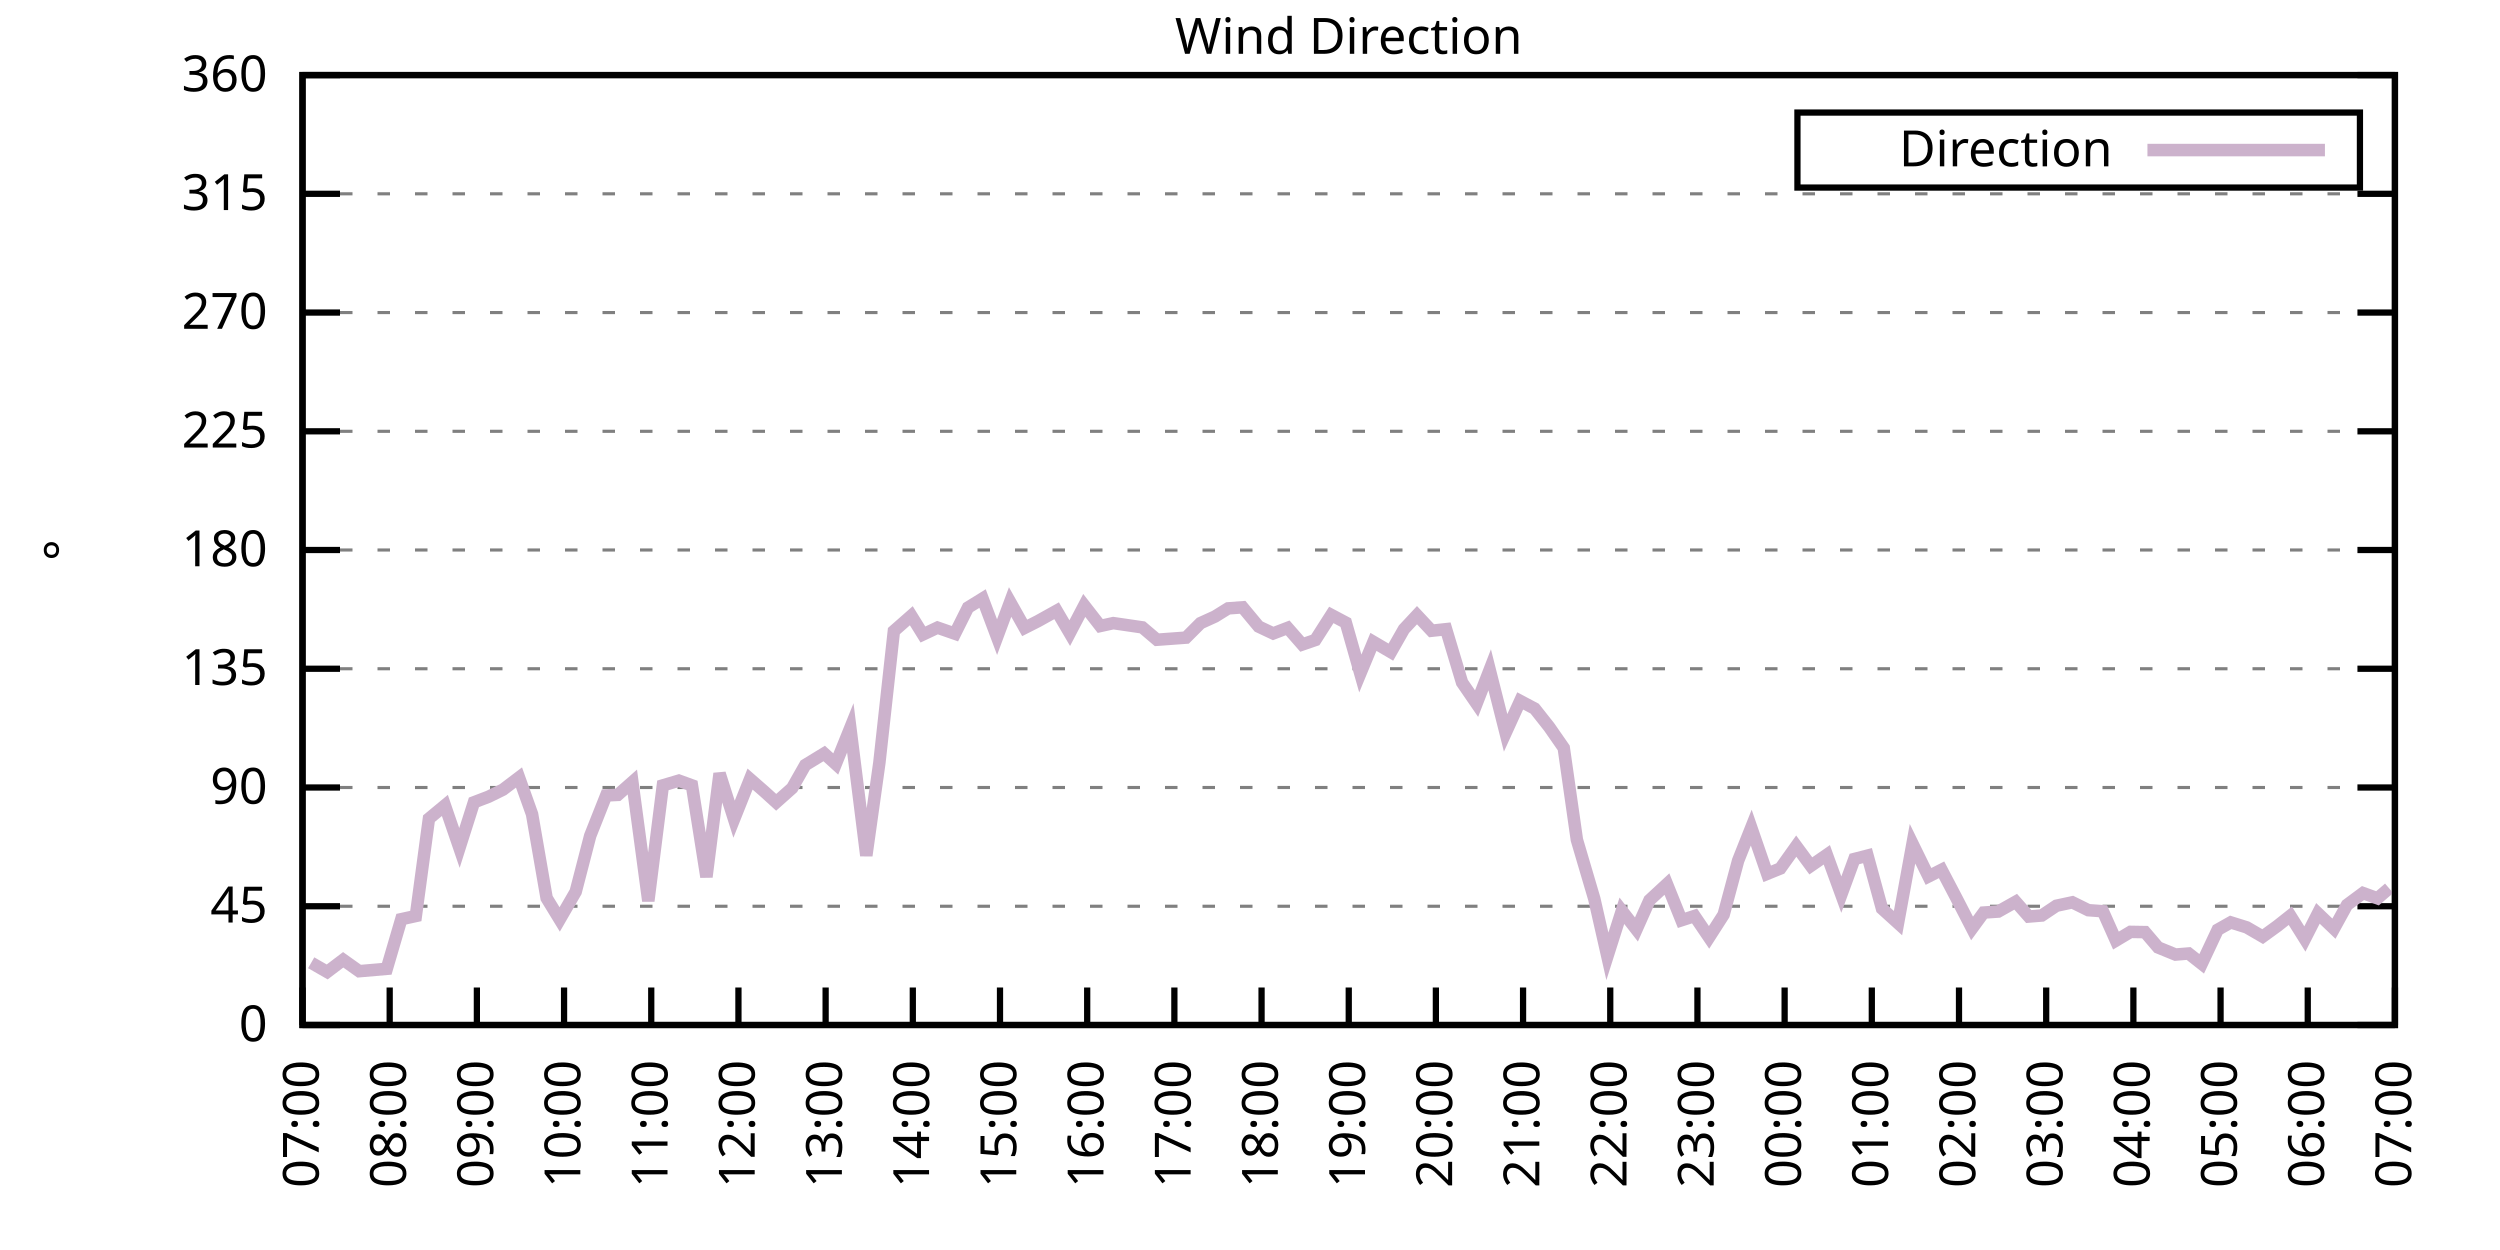
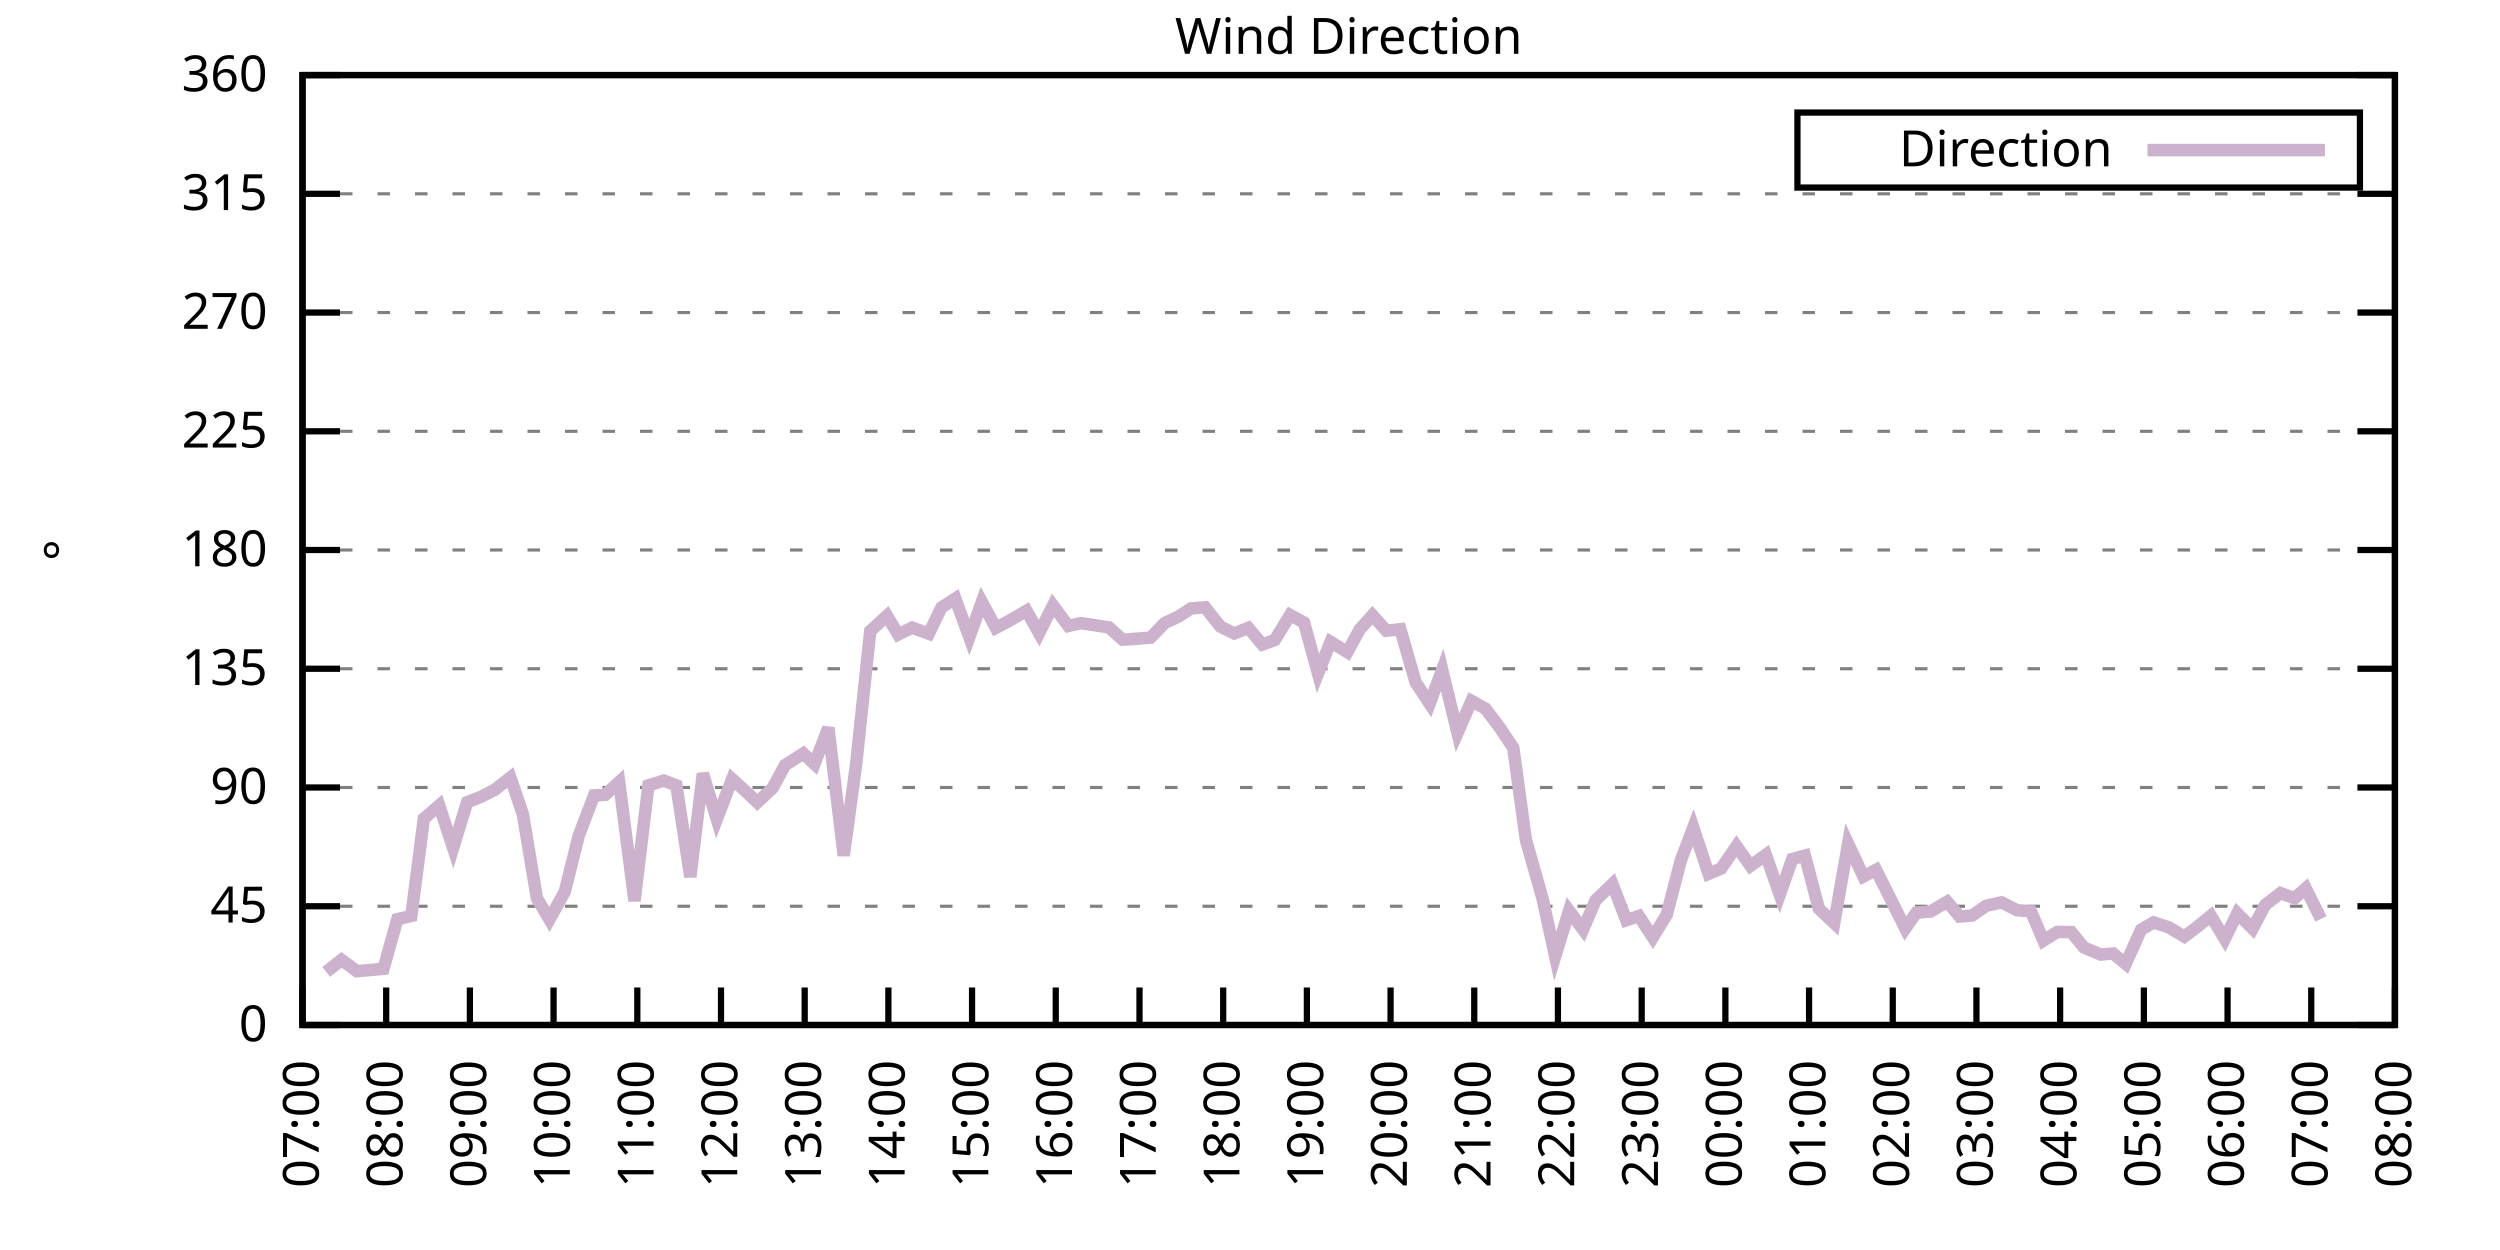
<svg xmlns="http://www.w3.org/2000/svg" xmlns:xlink="http://www.w3.org/1999/xlink" width="400" height="200" viewBox="0 0 400 200">
  <g id="gnuplot_canvas">
    <rect x="0" y="0" width="400" height="200" fill="none" />
    <defs>
      <circle id="gpDot" r="0.5" stroke-width="0.5" stroke="currentColor" />
      <path id="gpPt0" stroke-width="0.333" stroke="currentColor" d="M-1,0 h2 M0,-1 v2" />
      <path id="gpPt1" stroke-width="0.333" stroke="currentColor" d="M-1,-1 L1,1 M1,-1 L-1,1" />
      <path id="gpPt2" stroke-width="0.333" stroke="currentColor" d="M-1,0 L1,0 M0,-1 L0,1 M-1,-1 L1,1 M-1,1 L1,-1" />
      <rect id="gpPt3" stroke-width="0.333" stroke="currentColor" x="-1" y="-1" width="2" height="2" />
      <rect id="gpPt4" stroke-width="0.333" stroke="currentColor" fill="currentColor" x="-1" y="-1" width="2" height="2" />
      <circle id="gpPt5" stroke-width="0.333" stroke="currentColor" cx="0" cy="0" r="1" />
      <use xlink:href="#gpPt5" id="gpPt6" fill="currentColor" stroke="none" />
      <path id="gpPt7" stroke-width="0.333" stroke="currentColor" d="M0,-1.33 L-1.33,0.67 L1.33,0.67 z" />
      <use xlink:href="#gpPt7" id="gpPt8" fill="currentColor" stroke="none" />
      <use xlink:href="#gpPt7" id="gpPt9" stroke="currentColor" transform="rotate(180)" />
      <use xlink:href="#gpPt9" id="gpPt10" fill="currentColor" stroke="none" />
      <use xlink:href="#gpPt3" id="gpPt11" stroke="currentColor" transform="rotate(45)" />
      <use xlink:href="#gpPt11" id="gpPt12" fill="currentColor" stroke="none" />
      <path id="gpPt13" stroke-width="0.333" stroke="currentColor" d="M0,1.330 L1.265,0.411 L0.782,-1.067 L-0.782,-1.076 L-1.265,0.411 z" />
      <use xlink:href="#gpPt13" id="gpPt14" fill="currentColor" stroke="none" />
      <filter id="textbox" filterUnits="objectBoundingBox" x="0" y="0" height="1" width="1">
        <feFlood flood-color="white" flood-opacity="1" result="bgnd" />
        <feComposite in="SourceGraphic" in2="bgnd" operator="atop" />
      </filter>
      <filter id="greybox" filterUnits="objectBoundingBox" x="0" y="0" height="1" width="1">
        <feFlood flood-color="lightgrey" flood-opacity="1" result="grey" />
        <feComposite in="SourceGraphic" in2="grey" operator="atop" />
      </filter>
    </defs>
    <g fill="none" color="white" stroke="currentColor" stroke-width="1.00" stroke-linecap="butt" stroke-linejoin="miter">
</g>
    <g fill="none" color="black" stroke="currentColor" stroke-width="1.00" stroke-linecap="butt" stroke-linejoin="miter">
      <g stroke="none" shape-rendering="crispEdges">
        <polygon fill="rgb(255, 255, 255)" points="48.40,164.00 383.18,164.00 383.18,12.02 48.40,12.02 " />
      </g>
    </g>
    <g fill="none" color="black" stroke="currentColor" stroke-width="1.00" stroke-linecap="butt" stroke-linejoin="miter">
</g>
    <g fill="none" color="black" stroke="black" stroke-width="0.50" stroke-linecap="butt" stroke-linejoin="miter">
</g>
    <g fill="none" color="gray" stroke="currentColor" stroke-width="0.50" stroke-linecap="butt" stroke-linejoin="miter">
      <path stroke="gray" stroke-dasharray="2,4" class="gridline" d="M48.40,164.00 L383.19,164.00  " />
    </g>
    <g fill="none" color="gray" stroke="gray" stroke-width="1.00" stroke-linecap="butt" stroke-linejoin="miter">
</g>
    <g fill="none" color="black" stroke="currentColor" stroke-width="1.00" stroke-linecap="butt" stroke-linejoin="miter">
      <path stroke="black" d="M48.40,164.00 L54.40,164.00 M383.19,164.00 L377.19,164.00  " />
      <g transform="translate(42.80,166.60)" stroke="none" fill="black" font-family="Sans" font-size="8.00" text-anchor="end">
        <text>
          <tspan font-family="Sans"> 0</tspan>
        </text>
      </g>
    </g>
    <g fill="none" color="black" stroke="currentColor" stroke-width="1.00" stroke-linecap="butt" stroke-linejoin="miter">
</g>
    <g fill="none" color="black" stroke="black" stroke-width="0.50" stroke-linecap="butt" stroke-linejoin="miter">
</g>
    <g fill="none" color="gray" stroke="currentColor" stroke-width="0.50" stroke-linecap="butt" stroke-linejoin="miter">
      <path stroke="gray" stroke-dasharray="2,4" class="gridline" d="M48.40,145.00 L383.19,145.00  " />
    </g>
    <g fill="none" color="gray" stroke="gray" stroke-width="1.00" stroke-linecap="butt" stroke-linejoin="miter">
</g>
    <g fill="none" color="black" stroke="currentColor" stroke-width="1.00" stroke-linecap="butt" stroke-linejoin="miter">
      <path stroke="black" d="M48.40,145.00 L54.40,145.00 M383.19,145.00 L377.19,145.00  " />
      <g transform="translate(42.80,147.60)" stroke="none" fill="black" font-family="Sans" font-size="8.00" text-anchor="end">
        <text>
          <tspan font-family="Sans"> 45</tspan>
        </text>
      </g>
    </g>
    <g fill="none" color="black" stroke="currentColor" stroke-width="1.00" stroke-linecap="butt" stroke-linejoin="miter">
</g>
    <g fill="none" color="black" stroke="black" stroke-width="0.50" stroke-linecap="butt" stroke-linejoin="miter">
</g>
    <g fill="none" color="gray" stroke="currentColor" stroke-width="0.50" stroke-linecap="butt" stroke-linejoin="miter">
      <path stroke="gray" stroke-dasharray="2,4" class="gridline" d="M48.40,126.00 L383.19,126.00  " />
    </g>
    <g fill="none" color="gray" stroke="gray" stroke-width="1.00" stroke-linecap="butt" stroke-linejoin="miter">
</g>
    <g fill="none" color="black" stroke="currentColor" stroke-width="1.00" stroke-linecap="butt" stroke-linejoin="miter">
      <path stroke="black" d="M48.40,126.00 L54.40,126.00 M383.19,126.00 L377.19,126.00  " />
      <g transform="translate(42.80,128.60)" stroke="none" fill="black" font-family="Sans" font-size="8.00" text-anchor="end">
        <text>
          <tspan font-family="Sans"> 90</tspan>
        </text>
      </g>
    </g>
    <g fill="none" color="black" stroke="currentColor" stroke-width="1.00" stroke-linecap="butt" stroke-linejoin="miter">
</g>
    <g fill="none" color="black" stroke="black" stroke-width="0.50" stroke-linecap="butt" stroke-linejoin="miter">
</g>
    <g fill="none" color="gray" stroke="currentColor" stroke-width="0.50" stroke-linecap="butt" stroke-linejoin="miter">
      <path stroke="gray" stroke-dasharray="2,4" class="gridline" d="M48.40,107.00 L383.19,107.00  " />
    </g>
    <g fill="none" color="gray" stroke="gray" stroke-width="1.00" stroke-linecap="butt" stroke-linejoin="miter">
</g>
    <g fill="none" color="black" stroke="currentColor" stroke-width="1.00" stroke-linecap="butt" stroke-linejoin="miter">
      <path stroke="black" d="M48.40,107.00 L54.40,107.00 M383.19,107.00 L377.19,107.00  " />
      <g transform="translate(42.80,109.60)" stroke="none" fill="black" font-family="Sans" font-size="8.00" text-anchor="end">
        <text>
          <tspan font-family="Sans"> 135</tspan>
        </text>
      </g>
    </g>
    <g fill="none" color="black" stroke="currentColor" stroke-width="1.00" stroke-linecap="butt" stroke-linejoin="miter">
</g>
    <g fill="none" color="black" stroke="black" stroke-width="0.50" stroke-linecap="butt" stroke-linejoin="miter">
</g>
    <g fill="none" color="gray" stroke="currentColor" stroke-width="0.50" stroke-linecap="butt" stroke-linejoin="miter">
      <path stroke="gray" stroke-dasharray="2,4" class="gridline" d="M48.40,88.00 L383.19,88.00  " />
    </g>
    <g fill="none" color="gray" stroke="gray" stroke-width="1.00" stroke-linecap="butt" stroke-linejoin="miter">
</g>
    <g fill="none" color="black" stroke="currentColor" stroke-width="1.00" stroke-linecap="butt" stroke-linejoin="miter">
      <path stroke="black" d="M48.40,88.00 L54.40,88.00 M383.19,88.00 L377.19,88.00  " />
      <g transform="translate(42.80,90.60)" stroke="none" fill="black" font-family="Sans" font-size="8.00" text-anchor="end">
        <text>
          <tspan font-family="Sans"> 180</tspan>
        </text>
      </g>
    </g>
    <g fill="none" color="black" stroke="currentColor" stroke-width="1.00" stroke-linecap="butt" stroke-linejoin="miter">
</g>
    <g fill="none" color="black" stroke="black" stroke-width="0.50" stroke-linecap="butt" stroke-linejoin="miter">
</g>
    <g fill="none" color="gray" stroke="currentColor" stroke-width="0.50" stroke-linecap="butt" stroke-linejoin="miter">
      <path stroke="gray" stroke-dasharray="2,4" class="gridline" d="M48.40,69.01 L383.19,69.01  " />
    </g>
    <g fill="none" color="gray" stroke="gray" stroke-width="1.00" stroke-linecap="butt" stroke-linejoin="miter">
</g>
    <g fill="none" color="black" stroke="currentColor" stroke-width="1.00" stroke-linecap="butt" stroke-linejoin="miter">
      <path stroke="black" d="M48.40,69.01 L54.40,69.01 M383.19,69.01 L377.19,69.01  " />
      <g transform="translate(42.80,71.61)" stroke="none" fill="black" font-family="Sans" font-size="8.00" text-anchor="end">
        <text>
          <tspan font-family="Sans"> 225</tspan>
        </text>
      </g>
    </g>
    <g fill="none" color="black" stroke="currentColor" stroke-width="1.00" stroke-linecap="butt" stroke-linejoin="miter">
</g>
    <g fill="none" color="black" stroke="black" stroke-width="0.50" stroke-linecap="butt" stroke-linejoin="miter">
</g>
    <g fill="none" color="gray" stroke="currentColor" stroke-width="0.50" stroke-linecap="butt" stroke-linejoin="miter">
      <path stroke="gray" stroke-dasharray="2,4" class="gridline" d="M48.40,50.01 L383.19,50.01  " />
    </g>
    <g fill="none" color="gray" stroke="gray" stroke-width="1.00" stroke-linecap="butt" stroke-linejoin="miter">
</g>
    <g fill="none" color="black" stroke="currentColor" stroke-width="1.00" stroke-linecap="butt" stroke-linejoin="miter">
      <path stroke="black" d="M48.40,50.01 L54.40,50.01 M383.19,50.01 L377.19,50.01  " />
      <g transform="translate(42.80,52.61)" stroke="none" fill="black" font-family="Sans" font-size="8.00" text-anchor="end">
        <text>
          <tspan font-family="Sans"> 270</tspan>
        </text>
      </g>
    </g>
    <g fill="none" color="black" stroke="currentColor" stroke-width="1.00" stroke-linecap="butt" stroke-linejoin="miter">
</g>
    <g fill="none" color="black" stroke="black" stroke-width="0.50" stroke-linecap="butt" stroke-linejoin="miter">
</g>
    <g fill="none" color="gray" stroke="currentColor" stroke-width="0.50" stroke-linecap="butt" stroke-linejoin="miter">
      <path stroke="gray" stroke-dasharray="2,4" class="gridline" d="M48.40,31.01 L383.19,31.01  " />
    </g>
    <g fill="none" color="gray" stroke="gray" stroke-width="1.00" stroke-linecap="butt" stroke-linejoin="miter">
</g>
    <g fill="none" color="black" stroke="currentColor" stroke-width="1.00" stroke-linecap="butt" stroke-linejoin="miter">
      <path stroke="black" d="M48.40,31.01 L54.40,31.01 M383.19,31.01 L377.19,31.01  " />
      <g transform="translate(42.80,33.61)" stroke="none" fill="black" font-family="Sans" font-size="8.00" text-anchor="end">
        <text>
          <tspan font-family="Sans"> 315</tspan>
        </text>
      </g>
    </g>
    <g fill="none" color="black" stroke="currentColor" stroke-width="1.00" stroke-linecap="butt" stroke-linejoin="miter">
</g>
    <g fill="none" color="black" stroke="black" stroke-width="0.50" stroke-linecap="butt" stroke-linejoin="miter">
</g>
    <g fill="none" color="gray" stroke="currentColor" stroke-width="0.50" stroke-linecap="butt" stroke-linejoin="miter">
      <path stroke="gray" stroke-dasharray="2,4" class="gridline" d="M48.40,12.01 L383.19,12.01  " />
    </g>
    <g fill="none" color="gray" stroke="gray" stroke-width="1.00" stroke-linecap="butt" stroke-linejoin="miter">
</g>
    <g fill="none" color="black" stroke="currentColor" stroke-width="1.00" stroke-linecap="butt" stroke-linejoin="miter">
      <path stroke="black" d="M48.40,12.01 L54.40,12.01 M383.19,12.01 L377.19,12.01  " />
      <g transform="translate(42.80,14.61)" stroke="none" fill="black" font-family="Sans" font-size="8.00" text-anchor="end">
        <text>
          <tspan font-family="Sans"> 360</tspan>
        </text>
      </g>
    </g>
    <g fill="none" color="black" stroke="currentColor" stroke-width="1.00" stroke-linecap="butt" stroke-linejoin="miter">
      <path stroke="black" d="M48.40,164.00 L48.40,158.00  " />
      <g transform="translate(51.00,169.60) rotate(270.00)" stroke="none" fill="black" font-family="Sans" font-size="8.00" text-anchor="end">
        <text>
          <tspan font-family="Sans">07:00</tspan>
        </text>
      </g>
    </g>
    <g fill="none" color="black" stroke="currentColor" stroke-width="1.00" stroke-linecap="butt" stroke-linejoin="miter">
-       <path stroke="black" d="M62.35,164.00 L62.35,158.00  " />
-       <g transform="translate(64.95,169.60) rotate(270.00)" stroke="none" fill="black" font-family="Sans" font-size="8.00" text-anchor="end">
+       <path stroke="black" d="M61.79,164.00 L61.79,158.00  " />
+       <g transform="translate(64.39,169.60) rotate(270.00)" stroke="none" fill="black" font-family="Sans" font-size="8.00" text-anchor="end">
        <text>
          <tspan font-family="Sans">08:00</tspan>
        </text>
      </g>
    </g>
    <g fill="none" color="black" stroke="currentColor" stroke-width="1.00" stroke-linecap="butt" stroke-linejoin="miter">
-       <path stroke="black" d="M76.30,164.00 L76.30,158.00  " />
-       <g transform="translate(78.90,169.60) rotate(270.00)" stroke="none" fill="black" font-family="Sans" font-size="8.00" text-anchor="end">
+       <path stroke="black" d="M75.18,164.00 L75.18,158.00  " />
+       <g transform="translate(77.78,169.60) rotate(270.00)" stroke="none" fill="black" font-family="Sans" font-size="8.00" text-anchor="end">
        <text>
          <tspan font-family="Sans">09:00</tspan>
        </text>
      </g>
    </g>
    <g fill="none" color="black" stroke="currentColor" stroke-width="1.00" stroke-linecap="butt" stroke-linejoin="miter">
-       <path stroke="black" d="M90.25,164.00 L90.25,158.00  " />
-       <g transform="translate(92.85,169.60) rotate(270.00)" stroke="none" fill="black" font-family="Sans" font-size="8.00" text-anchor="end">
+       <path stroke="black" d="M88.57,164.00 L88.57,158.00  " />
+       <g transform="translate(91.17,169.60) rotate(270.00)" stroke="none" fill="black" font-family="Sans" font-size="8.00" text-anchor="end">
        <text>
          <tspan font-family="Sans">10:00</tspan>
        </text>
      </g>
    </g>
    <g fill="none" color="black" stroke="currentColor" stroke-width="1.00" stroke-linecap="butt" stroke-linejoin="miter">
-       <path stroke="black" d="M104.20,164.00 L104.20,158.00  " />
-       <g transform="translate(106.80,169.60) rotate(270.00)" stroke="none" fill="black" font-family="Sans" font-size="8.00" text-anchor="end">
+       <path stroke="black" d="M101.97,164.00 L101.97,158.00  " />
+       <g transform="translate(104.57,169.60) rotate(270.00)" stroke="none" fill="black" font-family="Sans" font-size="8.00" text-anchor="end">
        <text>
          <tspan font-family="Sans">11:00</tspan>
        </text>
      </g>
    </g>
    <g fill="none" color="black" stroke="currentColor" stroke-width="1.00" stroke-linecap="butt" stroke-linejoin="miter">
-       <path stroke="black" d="M118.15,164.00 L118.15,158.00  " />
-       <g transform="translate(120.75,169.60) rotate(270.00)" stroke="none" fill="black" font-family="Sans" font-size="8.00" text-anchor="end">
+       <path stroke="black" d="M115.36,164.00 L115.36,158.00  " />
+       <g transform="translate(117.96,169.60) rotate(270.00)" stroke="none" fill="black" font-family="Sans" font-size="8.00" text-anchor="end">
        <text>
          <tspan font-family="Sans">12:00</tspan>
        </text>
      </g>
    </g>
    <g fill="none" color="black" stroke="currentColor" stroke-width="1.00" stroke-linecap="butt" stroke-linejoin="miter">
-       <path stroke="black" d="M132.10,164.00 L132.10,158.00  " />
-       <g transform="translate(134.70,169.60) rotate(270.00)" stroke="none" fill="black" font-family="Sans" font-size="8.00" text-anchor="end">
+       <path stroke="black" d="M128.75,164.00 L128.75,158.00  " />
+       <g transform="translate(131.35,169.60) rotate(270.00)" stroke="none" fill="black" font-family="Sans" font-size="8.00" text-anchor="end">
        <text>
          <tspan font-family="Sans">13:00</tspan>
        </text>
      </g>
    </g>
    <g fill="none" color="black" stroke="currentColor" stroke-width="1.00" stroke-linecap="butt" stroke-linejoin="miter">
-       <path stroke="black" d="M146.05,164.00 L146.05,158.00  " />
-       <g transform="translate(148.65,169.60) rotate(270.00)" stroke="none" fill="black" font-family="Sans" font-size="8.00" text-anchor="end">
+       <path stroke="black" d="M142.14,164.00 L142.14,158.00  " />
+       <g transform="translate(144.74,169.60) rotate(270.00)" stroke="none" fill="black" font-family="Sans" font-size="8.00" text-anchor="end">
        <text>
          <tspan font-family="Sans">14:00</tspan>
        </text>
      </g>
    </g>
    <g fill="none" color="black" stroke="currentColor" stroke-width="1.00" stroke-linecap="butt" stroke-linejoin="miter">
-       <path stroke="black" d="M160.00,164.00 L160.00,158.00  " />
-       <g transform="translate(162.60,169.60) rotate(270.00)" stroke="none" fill="black" font-family="Sans" font-size="8.00" text-anchor="end">
+       <path stroke="black" d="M155.53,164.00 L155.53,158.00  " />
+       <g transform="translate(158.13,169.60) rotate(270.00)" stroke="none" fill="black" font-family="Sans" font-size="8.00" text-anchor="end">
        <text>
          <tspan font-family="Sans">15:00</tspan>
        </text>
      </g>
    </g>
    <g fill="none" color="black" stroke="currentColor" stroke-width="1.00" stroke-linecap="butt" stroke-linejoin="miter">
-       <path stroke="black" d="M173.95,164.00 L173.95,158.00  " />
-       <g transform="translate(176.55,169.60) rotate(270.00)" stroke="none" fill="black" font-family="Sans" font-size="8.00" text-anchor="end">
+       <path stroke="black" d="M168.92,164.00 L168.92,158.00  " />
+       <g transform="translate(171.52,169.60) rotate(270.00)" stroke="none" fill="black" font-family="Sans" font-size="8.00" text-anchor="end">
        <text>
          <tspan font-family="Sans">16:00</tspan>
        </text>
      </g>
    </g>
    <g fill="none" color="black" stroke="currentColor" stroke-width="1.00" stroke-linecap="butt" stroke-linejoin="miter">
-       <path stroke="black" d="M187.90,164.00 L187.90,158.00  " />
-       <g transform="translate(190.50,169.60) rotate(270.00)" stroke="none" fill="black" font-family="Sans" font-size="8.00" text-anchor="end">
+       <path stroke="black" d="M182.32,164.00 L182.32,158.00  " />
+       <g transform="translate(184.92,169.60) rotate(270.00)" stroke="none" fill="black" font-family="Sans" font-size="8.00" text-anchor="end">
        <text>
          <tspan font-family="Sans">17:00</tspan>
        </text>
      </g>
    </g>
    <g fill="none" color="black" stroke="currentColor" stroke-width="1.00" stroke-linecap="butt" stroke-linejoin="miter">
-       <path stroke="black" d="M201.85,164.00 L201.85,158.00  " />
-       <g transform="translate(204.45,169.60) rotate(270.00)" stroke="none" fill="black" font-family="Sans" font-size="8.00" text-anchor="end">
+       <path stroke="black" d="M195.71,164.00 L195.71,158.00  " />
+       <g transform="translate(198.31,169.60) rotate(270.00)" stroke="none" fill="black" font-family="Sans" font-size="8.00" text-anchor="end">
        <text>
          <tspan font-family="Sans">18:00</tspan>
        </text>
      </g>
    </g>
    <g fill="none" color="black" stroke="currentColor" stroke-width="1.00" stroke-linecap="butt" stroke-linejoin="miter">
-       <path stroke="black" d="M215.80,164.00 L215.80,158.00  " />
-       <g transform="translate(218.40,169.60) rotate(270.00)" stroke="none" fill="black" font-family="Sans" font-size="8.00" text-anchor="end">
+       <path stroke="black" d="M209.10,164.00 L209.10,158.00  " />
+       <g transform="translate(211.70,169.60) rotate(270.00)" stroke="none" fill="black" font-family="Sans" font-size="8.00" text-anchor="end">
        <text>
          <tspan font-family="Sans">19:00</tspan>
        </text>
      </g>
    </g>
    <g fill="none" color="black" stroke="currentColor" stroke-width="1.00" stroke-linecap="butt" stroke-linejoin="miter">
-       <path stroke="black" d="M229.74,164.00 L229.74,158.00  " />
-       <g transform="translate(232.34,169.60) rotate(270.00)" stroke="none" fill="black" font-family="Sans" font-size="8.00" text-anchor="end">
+       <path stroke="black" d="M222.49,164.00 L222.49,158.00  " />
+       <g transform="translate(225.09,169.60) rotate(270.00)" stroke="none" fill="black" font-family="Sans" font-size="8.00" text-anchor="end">
        <text>
          <tspan font-family="Sans">20:00</tspan>
        </text>
      </g>
    </g>
    <g fill="none" color="black" stroke="currentColor" stroke-width="1.00" stroke-linecap="butt" stroke-linejoin="miter">
-       <path stroke="black" d="M243.69,164.00 L243.69,158.00  " />
-       <g transform="translate(246.29,169.60) rotate(270.00)" stroke="none" fill="black" font-family="Sans" font-size="8.00" text-anchor="end">
+       <path stroke="black" d="M235.88,164.00 L235.88,158.00  " />
+       <g transform="translate(238.48,169.60) rotate(270.00)" stroke="none" fill="black" font-family="Sans" font-size="8.00" text-anchor="end">
        <text>
          <tspan font-family="Sans">21:00</tspan>
        </text>
      </g>
    </g>
    <g fill="none" color="black" stroke="currentColor" stroke-width="1.00" stroke-linecap="butt" stroke-linejoin="miter">
-       <path stroke="black" d="M257.64,164.00 L257.64,158.00  " />
-       <g transform="translate(260.24,169.60) rotate(270.00)" stroke="none" fill="black" font-family="Sans" font-size="8.00" text-anchor="end">
+       <path stroke="black" d="M249.27,164.00 L249.27,158.00  " />
+       <g transform="translate(251.87,169.60) rotate(270.00)" stroke="none" fill="black" font-family="Sans" font-size="8.00" text-anchor="end">
        <text>
          <tspan font-family="Sans">22:00</tspan>
        </text>
      </g>
    </g>
    <g fill="none" color="black" stroke="currentColor" stroke-width="1.00" stroke-linecap="butt" stroke-linejoin="miter">
-       <path stroke="black" d="M271.59,164.00 L271.59,158.00  " />
-       <g transform="translate(274.19,169.60) rotate(270.00)" stroke="none" fill="black" font-family="Sans" font-size="8.00" text-anchor="end">
+       <path stroke="black" d="M262.67,164.00 L262.67,158.00  " />
+       <g transform="translate(265.27,169.60) rotate(270.00)" stroke="none" fill="black" font-family="Sans" font-size="8.00" text-anchor="end">
        <text>
          <tspan font-family="Sans">23:00</tspan>
        </text>
      </g>
    </g>
    <g fill="none" color="black" stroke="currentColor" stroke-width="1.00" stroke-linecap="butt" stroke-linejoin="miter">
-       <path stroke="black" d="M285.54,164.00 L285.54,158.00  " />
-       <g transform="translate(288.14,169.60) rotate(270.00)" stroke="none" fill="black" font-family="Sans" font-size="8.00" text-anchor="end">
+       <path stroke="black" d="M276.06,164.00 L276.06,158.00  " />
+       <g transform="translate(278.66,169.60) rotate(270.00)" stroke="none" fill="black" font-family="Sans" font-size="8.00" text-anchor="end">
        <text>
          <tspan font-family="Sans">00:00</tspan>
        </text>
      </g>
    </g>
    <g fill="none" color="black" stroke="currentColor" stroke-width="1.00" stroke-linecap="butt" stroke-linejoin="miter">
-       <path stroke="black" d="M299.49,164.00 L299.49,158.00  " />
-       <g transform="translate(302.09,169.60) rotate(270.00)" stroke="none" fill="black" font-family="Sans" font-size="8.00" text-anchor="end">
+       <path stroke="black" d="M289.45,164.00 L289.45,158.00  " />
+       <g transform="translate(292.05,169.60) rotate(270.00)" stroke="none" fill="black" font-family="Sans" font-size="8.00" text-anchor="end">
        <text>
          <tspan font-family="Sans">01:00</tspan>
        </text>
      </g>
    </g>
    <g fill="none" color="black" stroke="currentColor" stroke-width="1.00" stroke-linecap="butt" stroke-linejoin="miter">
-       <path stroke="black" d="M313.44,164.00 L313.44,158.00  " />
-       <g transform="translate(316.04,169.60) rotate(270.00)" stroke="none" fill="black" font-family="Sans" font-size="8.00" text-anchor="end">
+       <path stroke="black" d="M302.84,164.00 L302.84,158.00  " />
+       <g transform="translate(305.44,169.60) rotate(270.00)" stroke="none" fill="black" font-family="Sans" font-size="8.00" text-anchor="end">
        <text>
          <tspan font-family="Sans">02:00</tspan>
        </text>
      </g>
    </g>
    <g fill="none" color="black" stroke="currentColor" stroke-width="1.00" stroke-linecap="butt" stroke-linejoin="miter">
-       <path stroke="black" d="M327.39,164.00 L327.39,158.00  " />
-       <g transform="translate(329.99,169.60) rotate(270.00)" stroke="none" fill="black" font-family="Sans" font-size="8.00" text-anchor="end">
+       <path stroke="black" d="M316.23,164.00 L316.23,158.00  " />
+       <g transform="translate(318.83,169.60) rotate(270.00)" stroke="none" fill="black" font-family="Sans" font-size="8.00" text-anchor="end">
        <text>
          <tspan font-family="Sans">03:00</tspan>
        </text>
      </g>
    </g>
    <g fill="none" color="black" stroke="currentColor" stroke-width="1.00" stroke-linecap="butt" stroke-linejoin="miter">
-       <path stroke="black" d="M341.34,164.00 L341.34,158.00  " />
-       <g transform="translate(343.94,169.60) rotate(270.00)" stroke="none" fill="black" font-family="Sans" font-size="8.00" text-anchor="end">
+       <path stroke="black" d="M329.62,164.00 L329.62,158.00  " />
+       <g transform="translate(332.22,169.60) rotate(270.00)" stroke="none" fill="black" font-family="Sans" font-size="8.00" text-anchor="end">
        <text>
          <tspan font-family="Sans">04:00</tspan>
        </text>
      </g>
    </g>
    <g fill="none" color="black" stroke="currentColor" stroke-width="1.00" stroke-linecap="butt" stroke-linejoin="miter">
-       <path stroke="black" d="M355.29,164.00 L355.29,158.00  " />
-       <g transform="translate(357.89,169.60) rotate(270.00)" stroke="none" fill="black" font-family="Sans" font-size="8.00" text-anchor="end">
+       <path stroke="black" d="M343.02,164.00 L343.02,158.00  " />
+       <g transform="translate(345.62,169.60) rotate(270.00)" stroke="none" fill="black" font-family="Sans" font-size="8.00" text-anchor="end">
        <text>
          <tspan font-family="Sans">05:00</tspan>
        </text>
      </g>
    </g>
    <g fill="none" color="black" stroke="currentColor" stroke-width="1.00" stroke-linecap="butt" stroke-linejoin="miter">
-       <path stroke="black" d="M369.24,164.00 L369.24,158.00  " />
-       <g transform="translate(371.84,169.60) rotate(270.00)" stroke="none" fill="black" font-family="Sans" font-size="8.00" text-anchor="end">
+       <path stroke="black" d="M356.41,164.00 L356.41,158.00  " />
+       <g transform="translate(359.01,169.60) rotate(270.00)" stroke="none" fill="black" font-family="Sans" font-size="8.00" text-anchor="end">
        <text>
          <tspan font-family="Sans">06:00</tspan>
+         </text>
+       </g>
+     </g>
+     <g fill="none" color="black" stroke="currentColor" stroke-width="1.00" stroke-linecap="butt" stroke-linejoin="miter">
+       <path stroke="black" d="M369.80,164.00 L369.80,158.00  " />
+       <g transform="translate(372.40,169.60) rotate(270.00)" stroke="none" fill="black" font-family="Sans" font-size="8.00" text-anchor="end">
+         <text>
+           <tspan font-family="Sans">07:00</tspan>
        </text>
      </g>
    </g>
    <g fill="none" color="black" stroke="currentColor" stroke-width="1.00" stroke-linecap="butt" stroke-linejoin="miter">
      <path stroke="black" d="M383.19,164.00 L383.19,158.00  " />
      <g transform="translate(385.79,169.60) rotate(270.00)" stroke="none" fill="black" font-family="Sans" font-size="8.00" text-anchor="end">
        <text>
-           <tspan font-family="Sans">07:00</tspan>
+           <tspan font-family="Sans">08:00</tspan>
        </text>
      </g>
    </g>
    <g fill="none" color="black" stroke="currentColor" stroke-width="1.00" stroke-linecap="butt" stroke-linejoin="miter">
</g>
    <g fill="none" color="black" stroke="currentColor" stroke-width="1.00" stroke-linecap="butt" stroke-linejoin="miter">
      <path stroke="black" d="M48.40,12.01 L48.40,164.00 L383.19,164.00 L383.19,12.01 L48.40,12.01 Z  " />
    </g>
    <g fill="none" color="black" stroke="currentColor" stroke-width="1.00" stroke-linecap="butt" stroke-linejoin="miter">
</g>
    <g fill="none" color="black" stroke="currentColor" stroke-width="1.00" stroke-linecap="butt" stroke-linejoin="miter">
      <path stroke="black" d="M287.59,30.01 L287.59,18.01 L377.59,18.01 L377.59,30.01 L287.59,30.01 Z  " />
    </g>
    <g id="Wind_direction_plot_1">
      <g fill="none" color="white" stroke="black" stroke-width="2.00" stroke-linecap="butt" stroke-linejoin="miter">
</g>
      <g fill="none" color="black" stroke="currentColor" stroke-width="2.00" stroke-linecap="butt" stroke-linejoin="miter">
        <g transform="translate(337.99,26.61)" stroke="none" fill="black" font-family="Sans" font-size="8.00" text-anchor="end">
          <text>
            <tspan font-family="Sans">Direction</tspan>
          </text>
        </g>
      </g>
      <g fill="none" color="black" stroke="currentColor" stroke-width="2.00" stroke-linecap="butt" stroke-linejoin="miter">
-         <path stroke="rgb(204, 178, 204)" d="M343.59,24.01 L371.99,24.01 M49.79,154.04 L52.35,155.51 L54.91,153.57 L57.47,155.39 L61.88,155.01 L64.21,147.07   L66.53,146.56 L68.63,130.98 L71.18,128.87 L73.51,135.67 L75.83,128.37 L78.16,127.48 L80.48,126.34 L83.04,124.40   L85.13,130.27 L87.46,143.69 L89.55,147.11 L92.11,142.68 L94.43,133.73 L96.99,127.27 L98.85,127.18 L101.18,125.12   L103.73,144.16 L106.06,125.66 L108.62,124.90 L110.71,125.66 L113.03,140.31 L115.13,123.76 L117.45,131.07 L120.01,124.65   L122.33,126.68 L124.19,128.37 L126.75,126.09 L128.84,122.41 L131.87,120.56 L133.72,122.24 L136.05,116.46 L138.61,136.90   L140.70,122.03 L143.02,100.97 L145.81,98.52 L147.67,101.52 L150.00,100.42 L152.79,101.39 L154.88,97.21 L157.21,95.77   L159.53,101.94 L161.62,96.32 L163.95,100.46 L166.04,99.40 L169.06,97.72 L171.16,101.30 L173.48,96.87 L176.04,100.16   L178.13,99.70 L180.46,100.04 L182.78,100.38 L185.11,102.36 L187.43,102.19 L189.76,102.02 L192.08,99.70 L194.41,98.64   L196.50,97.34 L198.82,97.17 L201.38,100.25 L203.71,101.35 L206.03,100.46 L208.36,103.12 L210.45,102.40 L213.01,98.39   L215.33,99.62 L217.65,107.76 L219.75,102.70 L222.54,104.34 L224.63,100.67 L226.72,98.43 L229.05,100.92 L231.37,100.67   L233.93,109.20 L236.25,112.58 L238.35,107.17 L240.90,117.26 L243.23,112.15 L245.55,113.38 L247.88,116.33 L250.20,119.67   L252.30,134.36 L255.09,143.82 L257.18,153.02 L259.50,145.72 L261.83,148.72 L263.92,144.03 L266.71,141.45 L269.04,147.24   L271.13,146.56 L273.45,149.98 L275.78,146.35 L278.10,137.70 L280.20,132.42 L282.75,139.81 L284.85,138.96 L287.40,135.38   L289.73,138.54 L292.29,136.77 L294.61,143.14 L296.70,137.44 L298.80,136.90 L301.12,145.38 L303.68,147.70 L306.00,135.00   L308.56,140.23 L310.65,139.17 L312.98,143.61 L315.53,148.55 L317.39,146.01 L319.72,145.85 L322.51,144.28 L324.60,146.65   L326.69,146.48 L329.02,144.92 L331.58,144.37 L334.13,145.63 L336.46,145.80 L338.55,150.49 L340.88,149.10 L343.20,149.14   L345.29,151.59 L348.08,152.73 L350.18,152.56 L352.27,154.21 L354.83,148.76 L356.92,147.58 L359.48,148.38 L362.03,149.86   L364.36,148.17 L366.45,146.52 L368.78,150.24 L370.87,146.14 L373.43,148.59 L375.52,144.79 L378.08,142.89 L380.40,143.73   L382.26,142.13  " />
+         <path stroke="rgb(204, 178, 204)" d="M343.59,24.01 L371.99,24.01 M52.19,155.51 L54.65,153.57 L57.10,155.39 L61.35,155.01 L63.58,147.07 L65.81,146.56   L67.82,130.98 L70.27,128.87 L72.50,135.67 L74.74,128.37 L76.97,127.48 L79.20,126.34 L81.66,124.40 L83.66,130.27   L85.90,143.69 L87.91,147.11 L90.36,142.68 L92.59,133.73 L95.05,127.27 L96.83,127.18 L99.06,125.12 L101.52,144.16   L103.75,125.66 L106.21,124.90 L108.22,125.66 L110.45,140.31 L112.46,123.76 L114.69,131.07 L117.14,124.65 L119.38,126.68   L121.16,128.37 L123.62,126.09 L125.62,122.41 L128.53,120.56 L130.31,122.24 L132.54,116.46 L135.00,136.90 L137.01,122.03   L139.24,100.97 L141.92,98.52 L143.70,101.52 L145.94,100.42 L148.61,101.39 L150.62,97.21 L152.85,95.77 L155.09,101.94   L157.10,96.32 L159.33,100.46 L161.34,99.40 L164.24,97.72 L166.25,101.30 L168.48,96.87 L170.93,100.16 L172.94,99.70   L175.17,100.04 L177.41,100.38 L179.64,102.36 L181.87,102.19 L184.10,102.02 L186.33,99.70 L188.57,98.64 L190.57,97.34   L192.81,97.17 L195.26,100.25 L197.49,101.35 L199.73,100.46 L201.96,103.12 L203.97,102.40 L206.42,98.39 L208.65,99.62   L210.88,107.76 L212.89,102.70 L215.57,104.34 L217.58,100.67 L219.59,98.43 L221.82,100.92 L224.05,100.67 L226.51,109.20   L228.74,112.58 L230.75,107.17 L233.20,117.26 L235.44,112.15 L237.67,113.38 L239.90,116.33 L242.13,119.67 L244.14,134.36   L246.82,143.82 L248.83,153.02 L251.06,145.72 L253.29,148.72 L255.30,144.03 L257.98,141.45 L260.21,147.24 L262.22,146.56   L264.45,149.98 L266.68,146.35 L268.92,137.70 L270.92,132.42 L273.38,139.81 L275.39,138.96 L277.84,135.38 L280.07,138.54   L282.53,136.77 L284.76,143.14 L286.77,137.44 L288.78,136.90 L291.01,145.38 L293.47,147.70 L295.70,135.00 L298.15,140.23   L300.16,139.17 L302.39,143.61 L304.85,148.55 L306.63,146.01 L308.87,145.85 L311.54,144.28 L313.55,146.65 L315.56,146.48   L317.79,144.92 L320.25,144.37 L322.70,145.63 L324.94,145.80 L326.95,150.49 L329.18,149.10 L331.41,149.14 L333.42,151.59   L336.10,152.73 L338.10,152.56 L340.11,154.21 L342.57,148.76 L344.58,147.58 L347.03,148.38 L349.49,149.86 L351.72,148.17   L353.73,146.52 L355.96,150.24 L357.97,146.14 L360.42,148.59 L362.43,144.79 L364.89,142.89 L367.12,143.73 L368.91,142.13   L371.36,147.03  " />
      </g>
    </g>
    <g fill="none" color="black" stroke="currentColor" stroke-width="2.00" stroke-linecap="butt" stroke-linejoin="miter">
</g>
    <g fill="none" color="black" stroke="black" stroke-width="1.00" stroke-linecap="butt" stroke-linejoin="miter">
</g>
    <g fill="none" color="black" stroke="currentColor" stroke-width="1.00" stroke-linecap="butt" stroke-linejoin="miter">
      <path stroke="black" d="M48.40,12.01 L48.40,164.00 L383.19,164.00 L383.19,12.01 L48.40,12.01 Z  " />
      <g transform="translate(12.80,88.01) rotate(270.00)" stroke="none" fill="black" font-family="Sans" font-size="8.00" text-anchor="middle">
        <text>
          <tspan font-family="Sans">°</tspan>
        </text>
      </g>
    </g>
    <g fill="none" color="black" stroke="currentColor" stroke-width="1.00" stroke-linecap="butt" stroke-linejoin="miter">
</g>
    <g fill="none" color="black" stroke="currentColor" stroke-width="1.00" stroke-linecap="butt" stroke-linejoin="miter">
      <g transform="translate(215.79,8.61)" stroke="none" fill="black" font-family="Sans" font-size="8.00" text-anchor="middle">
        <text>
          <tspan font-family="Sans">Wind Direction</tspan>
        </text>
      </g>
    </g>
    <g fill="none" color="black" stroke="currentColor" stroke-width="1.00" stroke-linecap="butt" stroke-linejoin="miter">
</g>
  </g>
</svg>
